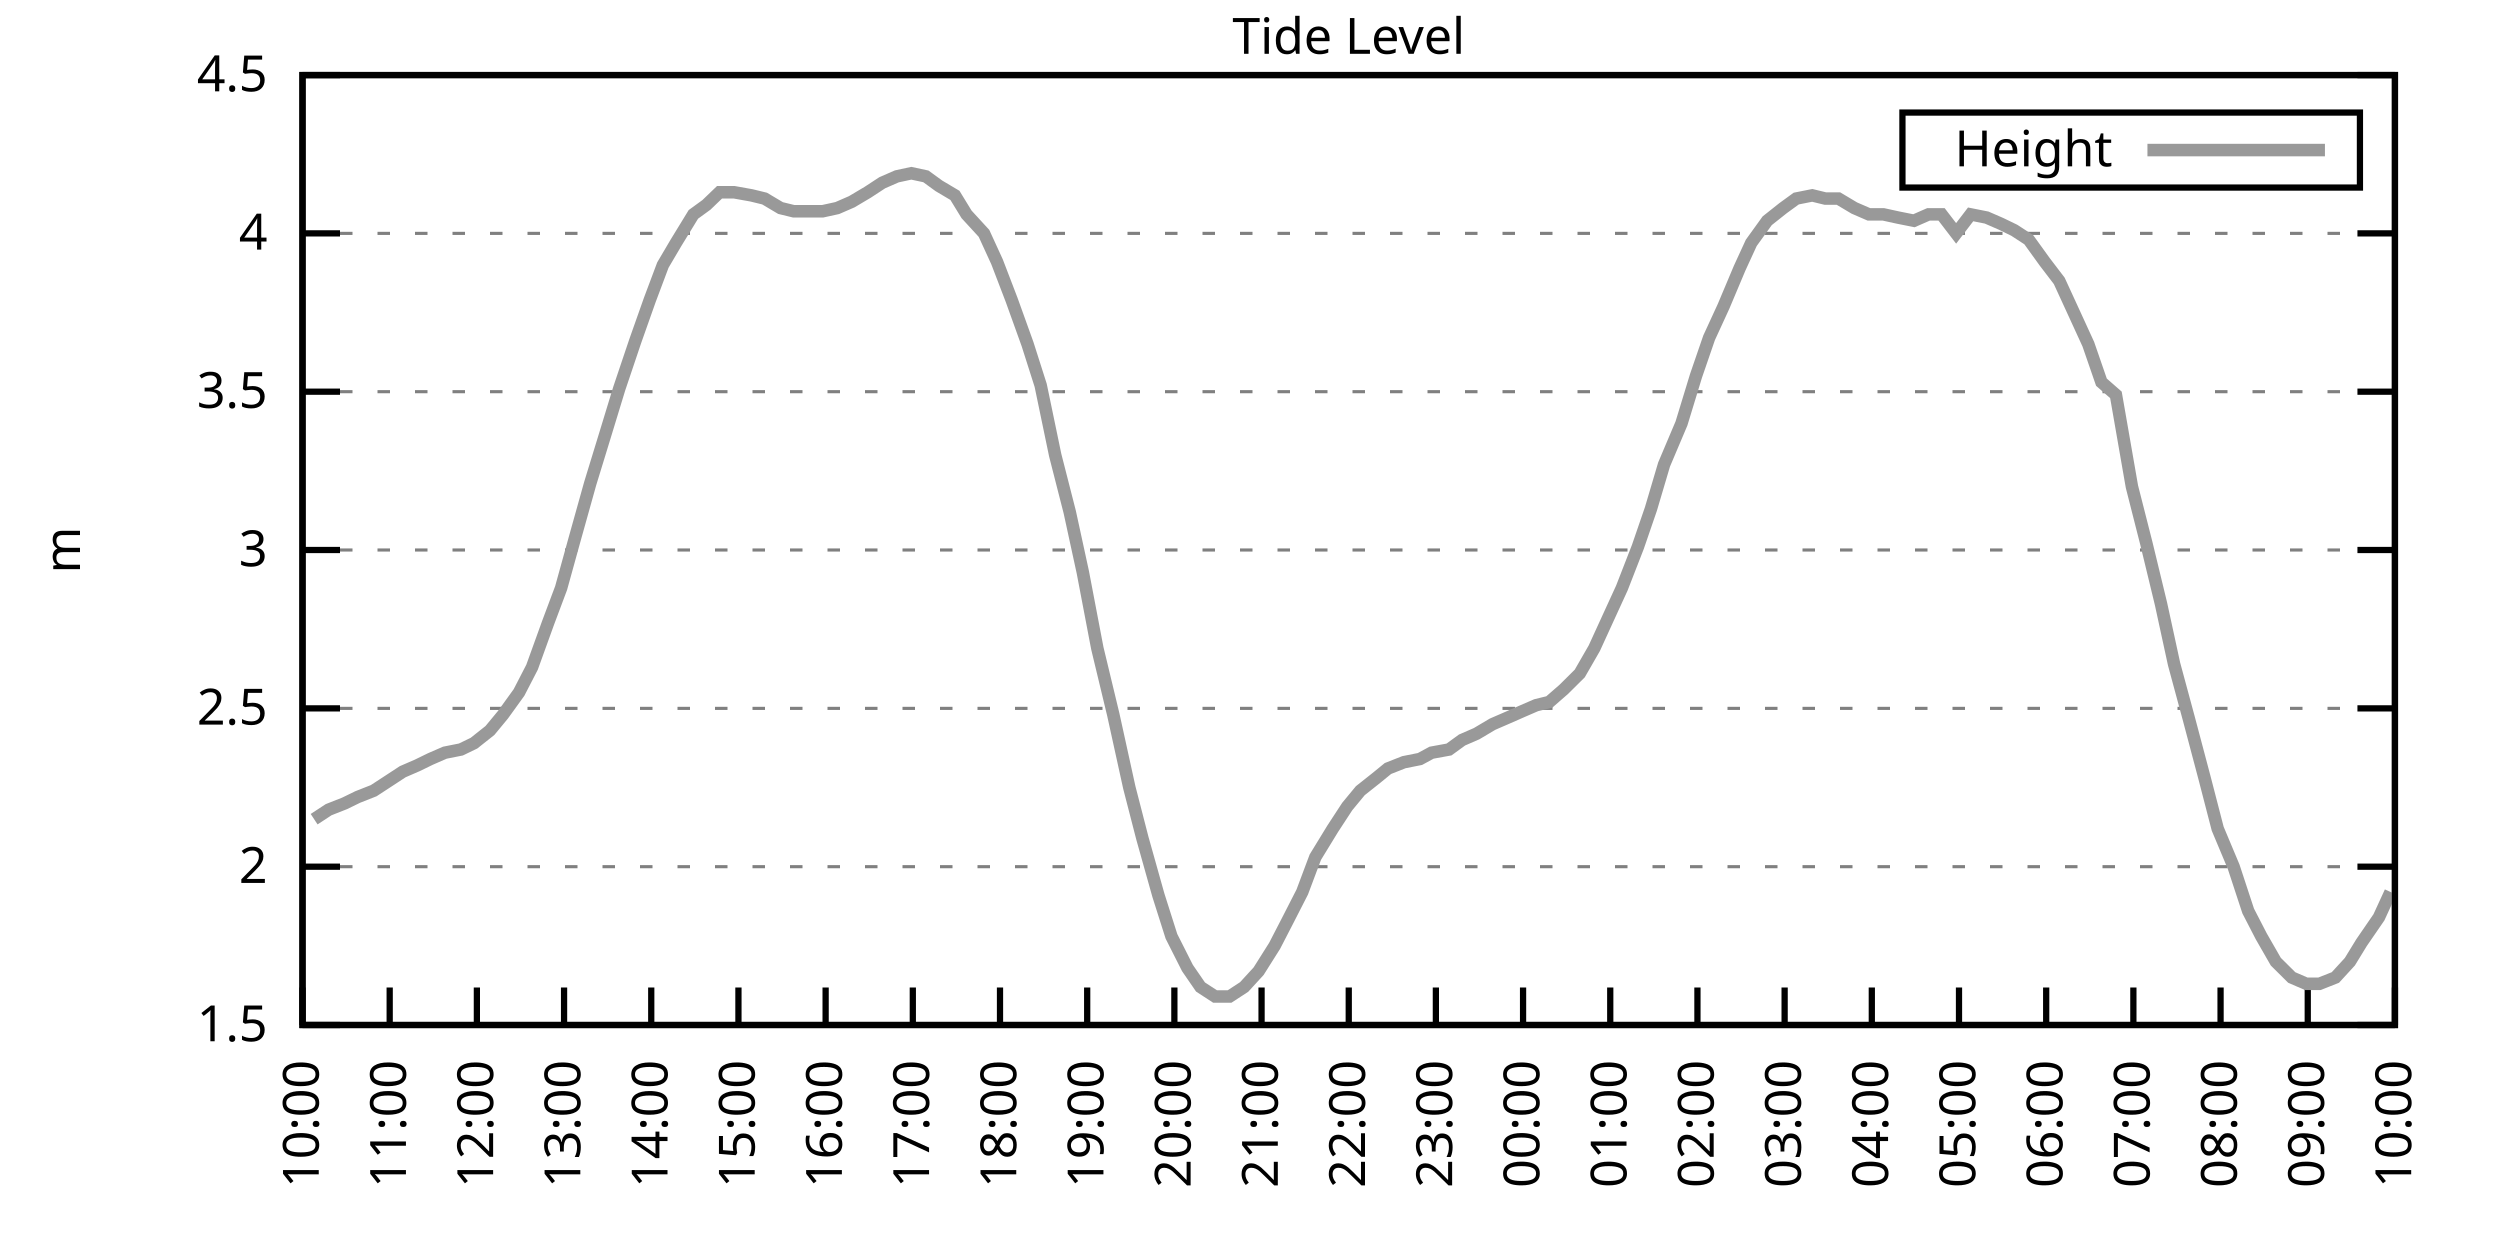
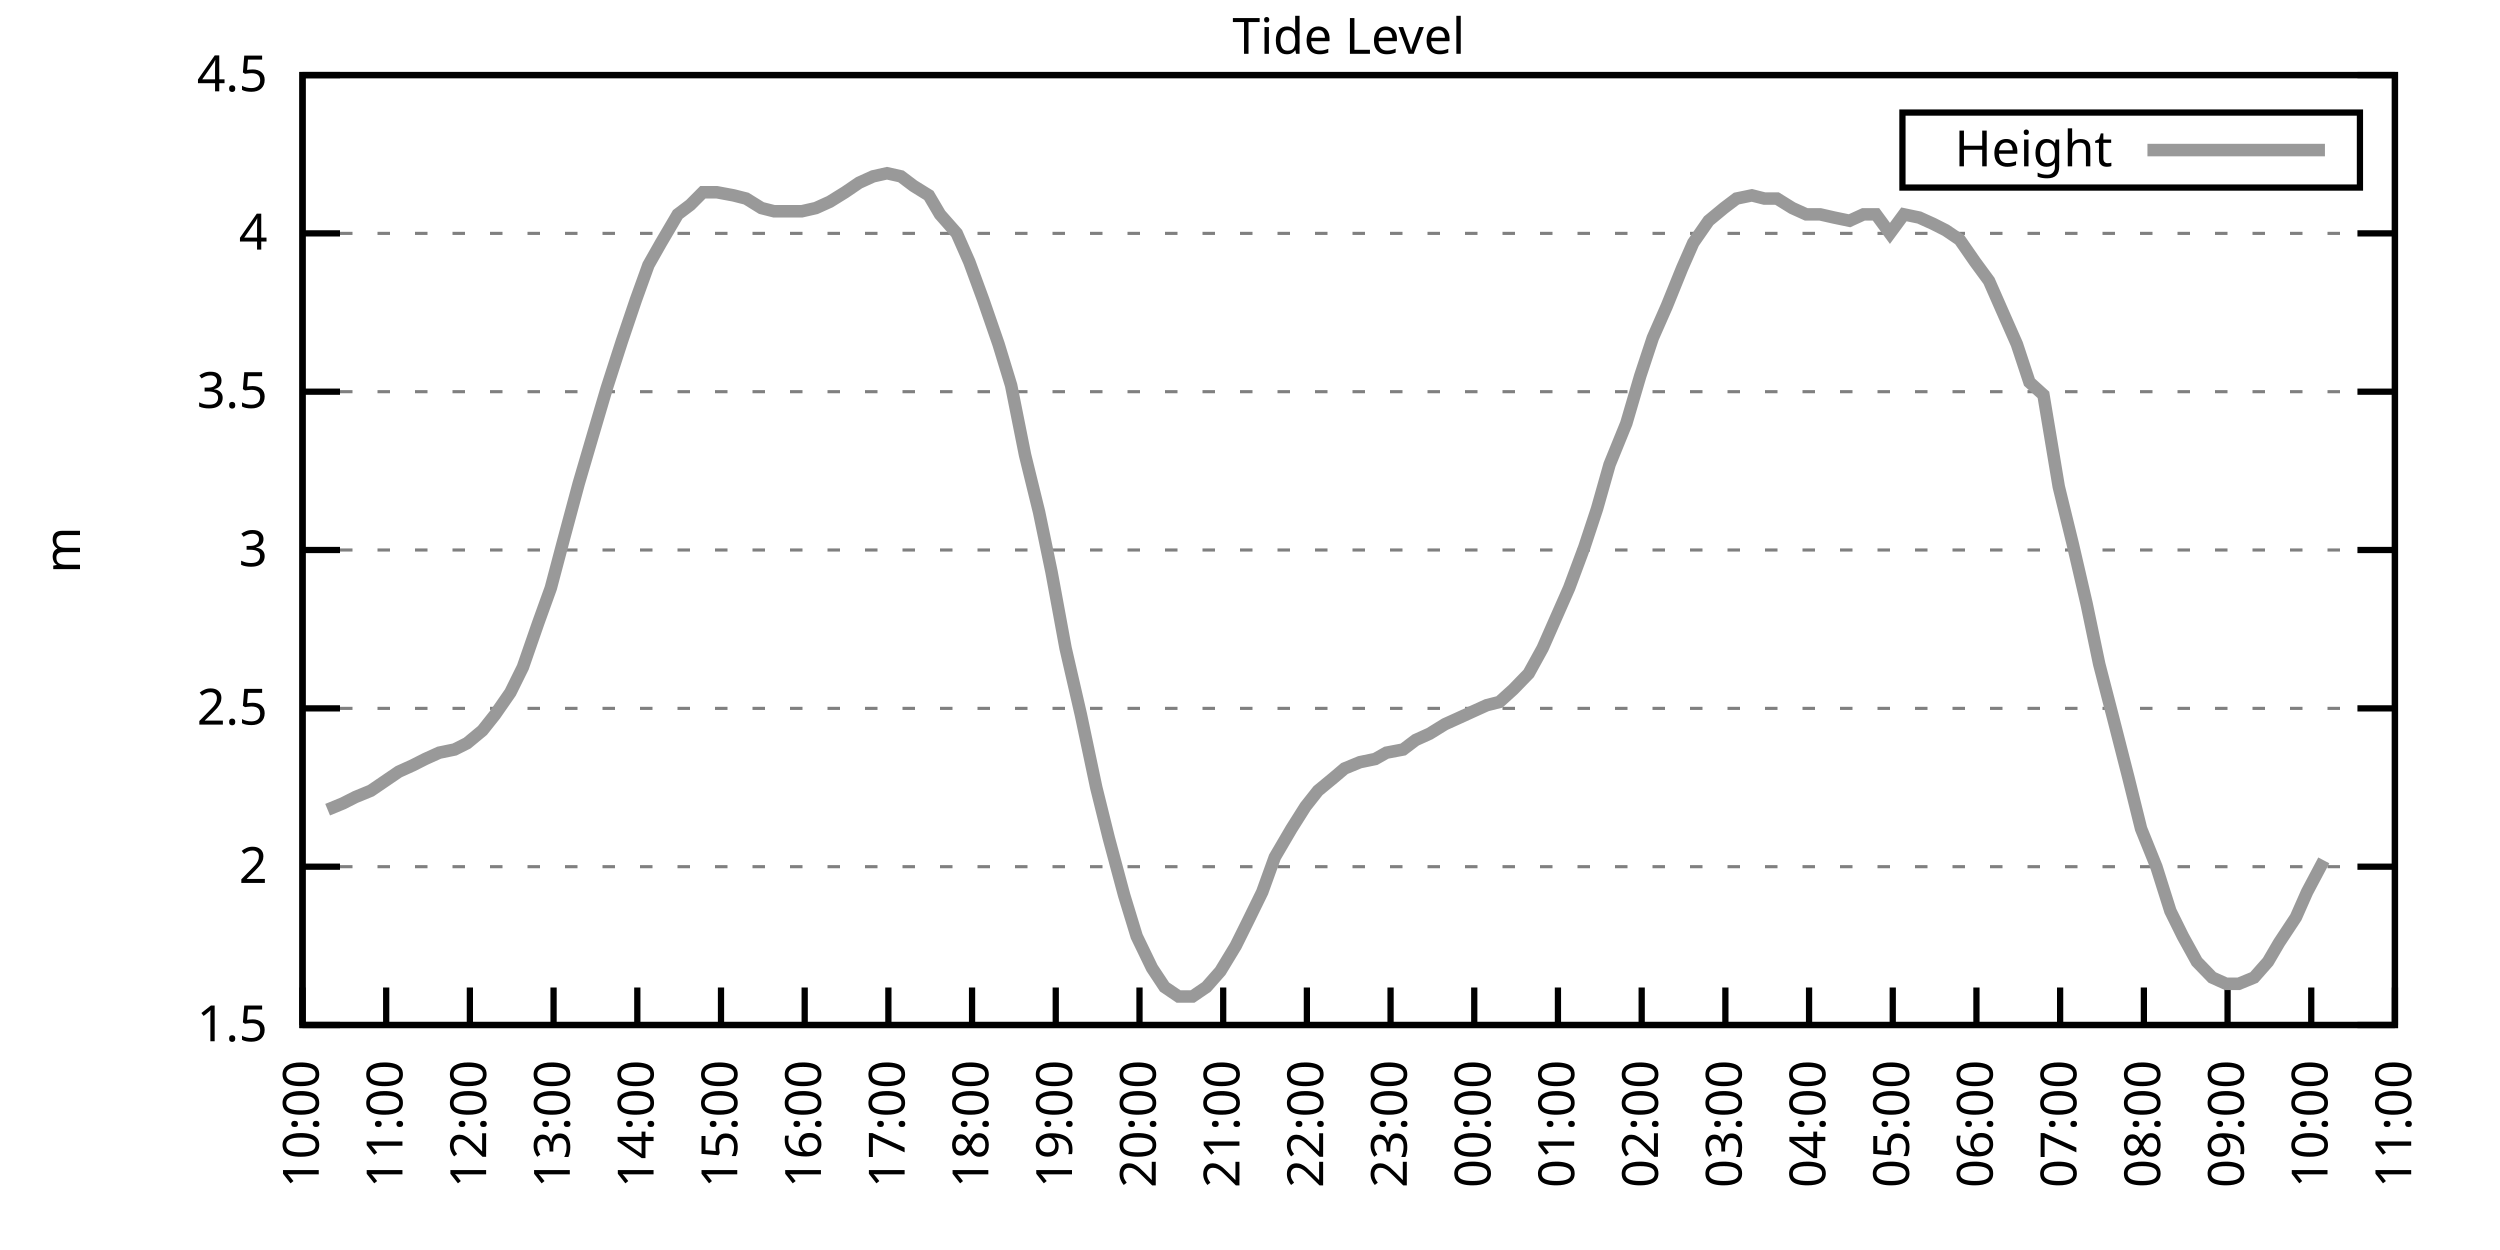
<svg xmlns="http://www.w3.org/2000/svg" xmlns:xlink="http://www.w3.org/1999/xlink" width="400" height="200" viewBox="0 0 400 200">
  <g id="gnuplot_canvas">
    <rect x="0" y="0" width="400" height="200" fill="none" />
    <defs>
      <circle id="gpDot" r="0.5" stroke-width="0.5" stroke="currentColor" />
      <path id="gpPt0" stroke-width="0.333" stroke="currentColor" d="M-1,0 h2 M0,-1 v2" />
      <path id="gpPt1" stroke-width="0.333" stroke="currentColor" d="M-1,-1 L1,1 M1,-1 L-1,1" />
      <path id="gpPt2" stroke-width="0.333" stroke="currentColor" d="M-1,0 L1,0 M0,-1 L0,1 M-1,-1 L1,1 M-1,1 L1,-1" />
      <rect id="gpPt3" stroke-width="0.333" stroke="currentColor" x="-1" y="-1" width="2" height="2" />
      <rect id="gpPt4" stroke-width="0.333" stroke="currentColor" fill="currentColor" x="-1" y="-1" width="2" height="2" />
      <circle id="gpPt5" stroke-width="0.333" stroke="currentColor" cx="0" cy="0" r="1" />
      <use xlink:href="#gpPt5" id="gpPt6" fill="currentColor" stroke="none" />
      <path id="gpPt7" stroke-width="0.333" stroke="currentColor" d="M0,-1.33 L-1.33,0.67 L1.33,0.67 z" />
      <use xlink:href="#gpPt7" id="gpPt8" fill="currentColor" stroke="none" />
      <use xlink:href="#gpPt7" id="gpPt9" stroke="currentColor" transform="rotate(180)" />
      <use xlink:href="#gpPt9" id="gpPt10" fill="currentColor" stroke="none" />
      <use xlink:href="#gpPt3" id="gpPt11" stroke="currentColor" transform="rotate(45)" />
      <use xlink:href="#gpPt11" id="gpPt12" fill="currentColor" stroke="none" />
      <path id="gpPt13" stroke-width="0.333" stroke="currentColor" d="M0,1.330 L1.265,0.411 L0.782,-1.067 L-0.782,-1.076 L-1.265,0.411 z" />
      <use xlink:href="#gpPt13" id="gpPt14" fill="currentColor" stroke="none" />
      <filter id="textbox" filterUnits="objectBoundingBox" x="0" y="0" height="1" width="1">
        <feFlood flood-color="white" flood-opacity="1" result="bgnd" />
        <feComposite in="SourceGraphic" in2="bgnd" operator="atop" />
      </filter>
      <filter id="greybox" filterUnits="objectBoundingBox" x="0" y="0" height="1" width="1">
        <feFlood flood-color="lightgrey" flood-opacity="1" result="grey" />
        <feComposite in="SourceGraphic" in2="grey" operator="atop" />
      </filter>
    </defs>
    <g fill="none" color="white" stroke="currentColor" stroke-width="1.00" stroke-linecap="butt" stroke-linejoin="miter">
</g>
    <g fill="none" color="black" stroke="currentColor" stroke-width="1.00" stroke-linecap="butt" stroke-linejoin="miter">
      <g stroke="none" shape-rendering="crispEdges">
        <polygon fill="rgb(255, 255, 255)" points="48.40,164.00 383.18,164.00 383.18,12.02 48.40,12.02 " />
      </g>
    </g>
    <g fill="none" color="black" stroke="currentColor" stroke-width="1.00" stroke-linecap="butt" stroke-linejoin="miter">
</g>
    <g fill="none" color="black" stroke="black" stroke-width="0.50" stroke-linecap="butt" stroke-linejoin="miter">
</g>
    <g fill="none" color="gray" stroke="currentColor" stroke-width="0.50" stroke-linecap="butt" stroke-linejoin="miter">
      <path stroke="gray" stroke-dasharray="2,4" class="gridline" d="M48.40,164.00 L383.19,164.00  " />
    </g>
    <g fill="none" color="gray" stroke="gray" stroke-width="1.00" stroke-linecap="butt" stroke-linejoin="miter">
</g>
    <g fill="none" color="black" stroke="currentColor" stroke-width="1.00" stroke-linecap="butt" stroke-linejoin="miter">
      <path stroke="black" d="M48.40,164.00 L54.40,164.00 M383.19,164.00 L377.19,164.00  " />
      <g transform="translate(42.80,166.60)" stroke="none" fill="black" font-family="Sans" font-size="8.00" text-anchor="end">
        <text>
          <tspan font-family="Sans"> 1.5</tspan>
        </text>
      </g>
    </g>
    <g fill="none" color="black" stroke="currentColor" stroke-width="1.00" stroke-linecap="butt" stroke-linejoin="miter">
</g>
    <g fill="none" color="black" stroke="black" stroke-width="0.50" stroke-linecap="butt" stroke-linejoin="miter">
</g>
    <g fill="none" color="gray" stroke="currentColor" stroke-width="0.50" stroke-linecap="butt" stroke-linejoin="miter">
      <path stroke="gray" stroke-dasharray="2,4" class="gridline" d="M48.40,138.67 L383.19,138.67  " />
    </g>
    <g fill="none" color="gray" stroke="gray" stroke-width="1.00" stroke-linecap="butt" stroke-linejoin="miter">
</g>
    <g fill="none" color="black" stroke="currentColor" stroke-width="1.00" stroke-linecap="butt" stroke-linejoin="miter">
      <path stroke="black" d="M48.40,138.67 L54.40,138.67 M383.19,138.67 L377.19,138.67  " />
      <g transform="translate(42.80,141.27)" stroke="none" fill="black" font-family="Sans" font-size="8.00" text-anchor="end">
        <text>
          <tspan font-family="Sans"> 2</tspan>
        </text>
      </g>
    </g>
    <g fill="none" color="black" stroke="currentColor" stroke-width="1.00" stroke-linecap="butt" stroke-linejoin="miter">
</g>
    <g fill="none" color="black" stroke="black" stroke-width="0.50" stroke-linecap="butt" stroke-linejoin="miter">
</g>
    <g fill="none" color="gray" stroke="currentColor" stroke-width="0.50" stroke-linecap="butt" stroke-linejoin="miter">
      <path stroke="gray" stroke-dasharray="2,4" class="gridline" d="M48.40,113.34 L383.19,113.34  " />
    </g>
    <g fill="none" color="gray" stroke="gray" stroke-width="1.00" stroke-linecap="butt" stroke-linejoin="miter">
</g>
    <g fill="none" color="black" stroke="currentColor" stroke-width="1.00" stroke-linecap="butt" stroke-linejoin="miter">
      <path stroke="black" d="M48.40,113.34 L54.40,113.34 M383.19,113.34 L377.19,113.34  " />
      <g transform="translate(42.80,115.94)" stroke="none" fill="black" font-family="Sans" font-size="8.00" text-anchor="end">
        <text>
          <tspan font-family="Sans"> 2.5</tspan>
        </text>
      </g>
    </g>
    <g fill="none" color="black" stroke="currentColor" stroke-width="1.00" stroke-linecap="butt" stroke-linejoin="miter">
</g>
    <g fill="none" color="black" stroke="black" stroke-width="0.50" stroke-linecap="butt" stroke-linejoin="miter">
</g>
    <g fill="none" color="gray" stroke="currentColor" stroke-width="0.50" stroke-linecap="butt" stroke-linejoin="miter">
      <path stroke="gray" stroke-dasharray="2,4" class="gridline" d="M48.40,88.00 L383.19,88.00  " />
    </g>
    <g fill="none" color="gray" stroke="gray" stroke-width="1.00" stroke-linecap="butt" stroke-linejoin="miter">
</g>
    <g fill="none" color="black" stroke="currentColor" stroke-width="1.00" stroke-linecap="butt" stroke-linejoin="miter">
      <path stroke="black" d="M48.40,88.00 L54.40,88.00 M383.19,88.00 L377.19,88.00  " />
      <g transform="translate(42.80,90.60)" stroke="none" fill="black" font-family="Sans" font-size="8.00" text-anchor="end">
        <text>
          <tspan font-family="Sans"> 3</tspan>
        </text>
      </g>
    </g>
    <g fill="none" color="black" stroke="currentColor" stroke-width="1.00" stroke-linecap="butt" stroke-linejoin="miter">
</g>
    <g fill="none" color="black" stroke="black" stroke-width="0.50" stroke-linecap="butt" stroke-linejoin="miter">
</g>
    <g fill="none" color="gray" stroke="currentColor" stroke-width="0.50" stroke-linecap="butt" stroke-linejoin="miter">
      <path stroke="gray" stroke-dasharray="2,4" class="gridline" d="M48.40,62.67 L383.19,62.67  " />
    </g>
    <g fill="none" color="gray" stroke="gray" stroke-width="1.00" stroke-linecap="butt" stroke-linejoin="miter">
</g>
    <g fill="none" color="black" stroke="currentColor" stroke-width="1.00" stroke-linecap="butt" stroke-linejoin="miter">
      <path stroke="black" d="M48.40,62.67 L54.40,62.67 M383.19,62.67 L377.19,62.67  " />
      <g transform="translate(42.80,65.27)" stroke="none" fill="black" font-family="Sans" font-size="8.00" text-anchor="end">
        <text>
          <tspan font-family="Sans"> 3.5</tspan>
        </text>
      </g>
    </g>
    <g fill="none" color="black" stroke="currentColor" stroke-width="1.00" stroke-linecap="butt" stroke-linejoin="miter">
</g>
    <g fill="none" color="black" stroke="black" stroke-width="0.50" stroke-linecap="butt" stroke-linejoin="miter">
</g>
    <g fill="none" color="gray" stroke="currentColor" stroke-width="0.50" stroke-linecap="butt" stroke-linejoin="miter">
      <path stroke="gray" stroke-dasharray="2,4" class="gridline" d="M48.40,37.34 L383.19,37.34  " />
    </g>
    <g fill="none" color="gray" stroke="gray" stroke-width="1.00" stroke-linecap="butt" stroke-linejoin="miter">
</g>
    <g fill="none" color="black" stroke="currentColor" stroke-width="1.00" stroke-linecap="butt" stroke-linejoin="miter">
      <path stroke="black" d="M48.40,37.34 L54.40,37.34 M383.19,37.34 L377.19,37.34  " />
      <g transform="translate(42.80,39.94)" stroke="none" fill="black" font-family="Sans" font-size="8.00" text-anchor="end">
        <text>
          <tspan font-family="Sans"> 4</tspan>
        </text>
      </g>
    </g>
    <g fill="none" color="black" stroke="currentColor" stroke-width="1.00" stroke-linecap="butt" stroke-linejoin="miter">
</g>
    <g fill="none" color="black" stroke="black" stroke-width="0.50" stroke-linecap="butt" stroke-linejoin="miter">
</g>
    <g fill="none" color="gray" stroke="currentColor" stroke-width="0.50" stroke-linecap="butt" stroke-linejoin="miter">
      <path stroke="gray" stroke-dasharray="2,4" class="gridline" d="M48.40,12.01 L383.19,12.01  " />
    </g>
    <g fill="none" color="gray" stroke="gray" stroke-width="1.00" stroke-linecap="butt" stroke-linejoin="miter">
</g>
    <g fill="none" color="black" stroke="currentColor" stroke-width="1.00" stroke-linecap="butt" stroke-linejoin="miter">
      <path stroke="black" d="M48.40,12.01 L54.40,12.01 M383.19,12.01 L377.19,12.01  " />
      <g transform="translate(42.80,14.61)" stroke="none" fill="black" font-family="Sans" font-size="8.00" text-anchor="end">
        <text>
          <tspan font-family="Sans"> 4.5</tspan>
        </text>
      </g>
    </g>
    <g fill="none" color="black" stroke="currentColor" stroke-width="1.00" stroke-linecap="butt" stroke-linejoin="miter">
      <path stroke="black" d="M48.40,164.00 L48.40,158.00  " />
      <g transform="translate(51.00,169.60) rotate(270.00)" stroke="none" fill="black" font-family="Sans" font-size="8.00" text-anchor="end">
        <text>
          <tspan font-family="Sans">10:00</tspan>
        </text>
      </g>
    </g>
    <g fill="none" color="black" stroke="currentColor" stroke-width="1.00" stroke-linecap="butt" stroke-linejoin="miter">
-       <path stroke="black" d="M62.35,164.00 L62.35,158.00  " />
-       <g transform="translate(64.95,169.60) rotate(270.00)" stroke="none" fill="black" font-family="Sans" font-size="8.00" text-anchor="end">
+       <path stroke="black" d="M61.79,164.00 L61.79,158.00  " />
+       <g transform="translate(64.39,169.60) rotate(270.00)" stroke="none" fill="black" font-family="Sans" font-size="8.00" text-anchor="end">
        <text>
          <tspan font-family="Sans">11:00</tspan>
        </text>
      </g>
    </g>
    <g fill="none" color="black" stroke="currentColor" stroke-width="1.00" stroke-linecap="butt" stroke-linejoin="miter">
-       <path stroke="black" d="M76.30,164.00 L76.30,158.00  " />
-       <g transform="translate(78.90,169.60) rotate(270.00)" stroke="none" fill="black" font-family="Sans" font-size="8.00" text-anchor="end">
+       <path stroke="black" d="M75.18,164.00 L75.18,158.00  " />
+       <g transform="translate(77.78,169.60) rotate(270.00)" stroke="none" fill="black" font-family="Sans" font-size="8.00" text-anchor="end">
        <text>
          <tspan font-family="Sans">12:00</tspan>
        </text>
      </g>
    </g>
    <g fill="none" color="black" stroke="currentColor" stroke-width="1.00" stroke-linecap="butt" stroke-linejoin="miter">
-       <path stroke="black" d="M90.25,164.00 L90.25,158.00  " />
-       <g transform="translate(92.85,169.60) rotate(270.00)" stroke="none" fill="black" font-family="Sans" font-size="8.00" text-anchor="end">
+       <path stroke="black" d="M88.57,164.00 L88.57,158.00  " />
+       <g transform="translate(91.17,169.60) rotate(270.00)" stroke="none" fill="black" font-family="Sans" font-size="8.00" text-anchor="end">
        <text>
          <tspan font-family="Sans">13:00</tspan>
        </text>
      </g>
    </g>
    <g fill="none" color="black" stroke="currentColor" stroke-width="1.00" stroke-linecap="butt" stroke-linejoin="miter">
-       <path stroke="black" d="M104.20,164.00 L104.20,158.00  " />
-       <g transform="translate(106.80,169.60) rotate(270.00)" stroke="none" fill="black" font-family="Sans" font-size="8.00" text-anchor="end">
+       <path stroke="black" d="M101.97,164.00 L101.97,158.00  " />
+       <g transform="translate(104.57,169.60) rotate(270.00)" stroke="none" fill="black" font-family="Sans" font-size="8.00" text-anchor="end">
        <text>
          <tspan font-family="Sans">14:00</tspan>
        </text>
      </g>
    </g>
    <g fill="none" color="black" stroke="currentColor" stroke-width="1.00" stroke-linecap="butt" stroke-linejoin="miter">
-       <path stroke="black" d="M118.15,164.00 L118.15,158.00  " />
-       <g transform="translate(120.75,169.60) rotate(270.00)" stroke="none" fill="black" font-family="Sans" font-size="8.00" text-anchor="end">
+       <path stroke="black" d="M115.36,164.00 L115.36,158.00  " />
+       <g transform="translate(117.96,169.60) rotate(270.00)" stroke="none" fill="black" font-family="Sans" font-size="8.00" text-anchor="end">
        <text>
          <tspan font-family="Sans">15:00</tspan>
        </text>
      </g>
    </g>
    <g fill="none" color="black" stroke="currentColor" stroke-width="1.00" stroke-linecap="butt" stroke-linejoin="miter">
-       <path stroke="black" d="M132.10,164.00 L132.10,158.00  " />
-       <g transform="translate(134.70,169.60) rotate(270.00)" stroke="none" fill="black" font-family="Sans" font-size="8.00" text-anchor="end">
+       <path stroke="black" d="M128.75,164.00 L128.75,158.00  " />
+       <g transform="translate(131.35,169.60) rotate(270.00)" stroke="none" fill="black" font-family="Sans" font-size="8.00" text-anchor="end">
        <text>
          <tspan font-family="Sans">16:00</tspan>
        </text>
      </g>
    </g>
    <g fill="none" color="black" stroke="currentColor" stroke-width="1.00" stroke-linecap="butt" stroke-linejoin="miter">
-       <path stroke="black" d="M146.05,164.00 L146.05,158.00  " />
-       <g transform="translate(148.65,169.60) rotate(270.00)" stroke="none" fill="black" font-family="Sans" font-size="8.00" text-anchor="end">
+       <path stroke="black" d="M142.14,164.00 L142.14,158.00  " />
+       <g transform="translate(144.74,169.60) rotate(270.00)" stroke="none" fill="black" font-family="Sans" font-size="8.00" text-anchor="end">
        <text>
          <tspan font-family="Sans">17:00</tspan>
        </text>
      </g>
    </g>
    <g fill="none" color="black" stroke="currentColor" stroke-width="1.00" stroke-linecap="butt" stroke-linejoin="miter">
-       <path stroke="black" d="M160.00,164.00 L160.00,158.00  " />
-       <g transform="translate(162.60,169.60) rotate(270.00)" stroke="none" fill="black" font-family="Sans" font-size="8.00" text-anchor="end">
+       <path stroke="black" d="M155.53,164.00 L155.53,158.00  " />
+       <g transform="translate(158.13,169.60) rotate(270.00)" stroke="none" fill="black" font-family="Sans" font-size="8.00" text-anchor="end">
        <text>
          <tspan font-family="Sans">18:00</tspan>
        </text>
      </g>
    </g>
    <g fill="none" color="black" stroke="currentColor" stroke-width="1.00" stroke-linecap="butt" stroke-linejoin="miter">
-       <path stroke="black" d="M173.95,164.00 L173.95,158.00  " />
-       <g transform="translate(176.55,169.60) rotate(270.00)" stroke="none" fill="black" font-family="Sans" font-size="8.00" text-anchor="end">
+       <path stroke="black" d="M168.92,164.00 L168.92,158.00  " />
+       <g transform="translate(171.52,169.60) rotate(270.00)" stroke="none" fill="black" font-family="Sans" font-size="8.00" text-anchor="end">
        <text>
          <tspan font-family="Sans">19:00</tspan>
        </text>
      </g>
    </g>
    <g fill="none" color="black" stroke="currentColor" stroke-width="1.00" stroke-linecap="butt" stroke-linejoin="miter">
-       <path stroke="black" d="M187.90,164.00 L187.90,158.00  " />
-       <g transform="translate(190.50,169.60) rotate(270.00)" stroke="none" fill="black" font-family="Sans" font-size="8.00" text-anchor="end">
+       <path stroke="black" d="M182.32,164.00 L182.32,158.00  " />
+       <g transform="translate(184.92,169.60) rotate(270.00)" stroke="none" fill="black" font-family="Sans" font-size="8.00" text-anchor="end">
        <text>
          <tspan font-family="Sans">20:00</tspan>
        </text>
      </g>
    </g>
    <g fill="none" color="black" stroke="currentColor" stroke-width="1.00" stroke-linecap="butt" stroke-linejoin="miter">
-       <path stroke="black" d="M201.85,164.00 L201.85,158.00  " />
-       <g transform="translate(204.45,169.60) rotate(270.00)" stroke="none" fill="black" font-family="Sans" font-size="8.00" text-anchor="end">
+       <path stroke="black" d="M195.71,164.00 L195.71,158.00  " />
+       <g transform="translate(198.31,169.60) rotate(270.00)" stroke="none" fill="black" font-family="Sans" font-size="8.00" text-anchor="end">
        <text>
          <tspan font-family="Sans">21:00</tspan>
        </text>
      </g>
    </g>
    <g fill="none" color="black" stroke="currentColor" stroke-width="1.00" stroke-linecap="butt" stroke-linejoin="miter">
-       <path stroke="black" d="M215.80,164.00 L215.80,158.00  " />
-       <g transform="translate(218.40,169.60) rotate(270.00)" stroke="none" fill="black" font-family="Sans" font-size="8.00" text-anchor="end">
+       <path stroke="black" d="M209.10,164.00 L209.10,158.00  " />
+       <g transform="translate(211.70,169.60) rotate(270.00)" stroke="none" fill="black" font-family="Sans" font-size="8.00" text-anchor="end">
        <text>
          <tspan font-family="Sans">22:00</tspan>
        </text>
      </g>
    </g>
    <g fill="none" color="black" stroke="currentColor" stroke-width="1.00" stroke-linecap="butt" stroke-linejoin="miter">
-       <path stroke="black" d="M229.74,164.00 L229.74,158.00  " />
-       <g transform="translate(232.34,169.60) rotate(270.00)" stroke="none" fill="black" font-family="Sans" font-size="8.00" text-anchor="end">
+       <path stroke="black" d="M222.49,164.00 L222.49,158.00  " />
+       <g transform="translate(225.09,169.60) rotate(270.00)" stroke="none" fill="black" font-family="Sans" font-size="8.00" text-anchor="end">
        <text>
          <tspan font-family="Sans">23:00</tspan>
        </text>
      </g>
    </g>
    <g fill="none" color="black" stroke="currentColor" stroke-width="1.00" stroke-linecap="butt" stroke-linejoin="miter">
-       <path stroke="black" d="M243.69,164.00 L243.69,158.00  " />
-       <g transform="translate(246.29,169.60) rotate(270.00)" stroke="none" fill="black" font-family="Sans" font-size="8.00" text-anchor="end">
+       <path stroke="black" d="M235.88,164.00 L235.88,158.00  " />
+       <g transform="translate(238.48,169.60) rotate(270.00)" stroke="none" fill="black" font-family="Sans" font-size="8.00" text-anchor="end">
        <text>
          <tspan font-family="Sans">00:00</tspan>
        </text>
      </g>
    </g>
    <g fill="none" color="black" stroke="currentColor" stroke-width="1.00" stroke-linecap="butt" stroke-linejoin="miter">
-       <path stroke="black" d="M257.64,164.00 L257.64,158.00  " />
-       <g transform="translate(260.24,169.60) rotate(270.00)" stroke="none" fill="black" font-family="Sans" font-size="8.00" text-anchor="end">
+       <path stroke="black" d="M249.27,164.00 L249.27,158.00  " />
+       <g transform="translate(251.87,169.60) rotate(270.00)" stroke="none" fill="black" font-family="Sans" font-size="8.00" text-anchor="end">
        <text>
          <tspan font-family="Sans">01:00</tspan>
        </text>
      </g>
    </g>
    <g fill="none" color="black" stroke="currentColor" stroke-width="1.00" stroke-linecap="butt" stroke-linejoin="miter">
-       <path stroke="black" d="M271.59,164.00 L271.59,158.00  " />
-       <g transform="translate(274.19,169.60) rotate(270.00)" stroke="none" fill="black" font-family="Sans" font-size="8.00" text-anchor="end">
+       <path stroke="black" d="M262.67,164.00 L262.67,158.00  " />
+       <g transform="translate(265.27,169.60) rotate(270.00)" stroke="none" fill="black" font-family="Sans" font-size="8.00" text-anchor="end">
        <text>
          <tspan font-family="Sans">02:00</tspan>
        </text>
      </g>
    </g>
    <g fill="none" color="black" stroke="currentColor" stroke-width="1.00" stroke-linecap="butt" stroke-linejoin="miter">
-       <path stroke="black" d="M285.54,164.00 L285.54,158.00  " />
-       <g transform="translate(288.14,169.60) rotate(270.00)" stroke="none" fill="black" font-family="Sans" font-size="8.00" text-anchor="end">
+       <path stroke="black" d="M276.06,164.00 L276.06,158.00  " />
+       <g transform="translate(278.66,169.60) rotate(270.00)" stroke="none" fill="black" font-family="Sans" font-size="8.00" text-anchor="end">
        <text>
          <tspan font-family="Sans">03:00</tspan>
        </text>
      </g>
    </g>
    <g fill="none" color="black" stroke="currentColor" stroke-width="1.00" stroke-linecap="butt" stroke-linejoin="miter">
-       <path stroke="black" d="M299.49,164.00 L299.49,158.00  " />
-       <g transform="translate(302.09,169.60) rotate(270.00)" stroke="none" fill="black" font-family="Sans" font-size="8.00" text-anchor="end">
+       <path stroke="black" d="M289.45,164.00 L289.45,158.00  " />
+       <g transform="translate(292.05,169.60) rotate(270.00)" stroke="none" fill="black" font-family="Sans" font-size="8.00" text-anchor="end">
        <text>
          <tspan font-family="Sans">04:00</tspan>
        </text>
      </g>
    </g>
    <g fill="none" color="black" stroke="currentColor" stroke-width="1.00" stroke-linecap="butt" stroke-linejoin="miter">
-       <path stroke="black" d="M313.44,164.00 L313.44,158.00  " />
-       <g transform="translate(316.04,169.60) rotate(270.00)" stroke="none" fill="black" font-family="Sans" font-size="8.00" text-anchor="end">
+       <path stroke="black" d="M302.84,164.00 L302.84,158.00  " />
+       <g transform="translate(305.44,169.60) rotate(270.00)" stroke="none" fill="black" font-family="Sans" font-size="8.00" text-anchor="end">
        <text>
          <tspan font-family="Sans">05:00</tspan>
        </text>
      </g>
    </g>
    <g fill="none" color="black" stroke="currentColor" stroke-width="1.00" stroke-linecap="butt" stroke-linejoin="miter">
-       <path stroke="black" d="M327.39,164.00 L327.39,158.00  " />
-       <g transform="translate(329.99,169.60) rotate(270.00)" stroke="none" fill="black" font-family="Sans" font-size="8.00" text-anchor="end">
+       <path stroke="black" d="M316.23,164.00 L316.23,158.00  " />
+       <g transform="translate(318.83,169.60) rotate(270.00)" stroke="none" fill="black" font-family="Sans" font-size="8.00" text-anchor="end">
        <text>
          <tspan font-family="Sans">06:00</tspan>
        </text>
      </g>
    </g>
    <g fill="none" color="black" stroke="currentColor" stroke-width="1.00" stroke-linecap="butt" stroke-linejoin="miter">
-       <path stroke="black" d="M341.34,164.00 L341.34,158.00  " />
-       <g transform="translate(343.94,169.60) rotate(270.00)" stroke="none" fill="black" font-family="Sans" font-size="8.00" text-anchor="end">
+       <path stroke="black" d="M329.62,164.00 L329.62,158.00  " />
+       <g transform="translate(332.22,169.60) rotate(270.00)" stroke="none" fill="black" font-family="Sans" font-size="8.00" text-anchor="end">
        <text>
          <tspan font-family="Sans">07:00</tspan>
        </text>
      </g>
    </g>
    <g fill="none" color="black" stroke="currentColor" stroke-width="1.00" stroke-linecap="butt" stroke-linejoin="miter">
-       <path stroke="black" d="M355.29,164.00 L355.29,158.00  " />
-       <g transform="translate(357.89,169.60) rotate(270.00)" stroke="none" fill="black" font-family="Sans" font-size="8.00" text-anchor="end">
+       <path stroke="black" d="M343.02,164.00 L343.02,158.00  " />
+       <g transform="translate(345.62,169.60) rotate(270.00)" stroke="none" fill="black" font-family="Sans" font-size="8.00" text-anchor="end">
        <text>
          <tspan font-family="Sans">08:00</tspan>
        </text>
      </g>
    </g>
    <g fill="none" color="black" stroke="currentColor" stroke-width="1.00" stroke-linecap="butt" stroke-linejoin="miter">
-       <path stroke="black" d="M369.24,164.00 L369.24,158.00  " />
-       <g transform="translate(371.84,169.60) rotate(270.00)" stroke="none" fill="black" font-family="Sans" font-size="8.00" text-anchor="end">
+       <path stroke="black" d="M356.41,164.00 L356.41,158.00  " />
+       <g transform="translate(359.01,169.60) rotate(270.00)" stroke="none" fill="black" font-family="Sans" font-size="8.00" text-anchor="end">
        <text>
          <tspan font-family="Sans">09:00</tspan>
+         </text>
+       </g>
+     </g>
+     <g fill="none" color="black" stroke="currentColor" stroke-width="1.00" stroke-linecap="butt" stroke-linejoin="miter">
+       <path stroke="black" d="M369.80,164.00 L369.80,158.00  " />
+       <g transform="translate(372.40,169.60) rotate(270.00)" stroke="none" fill="black" font-family="Sans" font-size="8.00" text-anchor="end">
+         <text>
+           <tspan font-family="Sans">10:00</tspan>
        </text>
      </g>
    </g>
    <g fill="none" color="black" stroke="currentColor" stroke-width="1.00" stroke-linecap="butt" stroke-linejoin="miter">
      <path stroke="black" d="M383.19,164.00 L383.19,158.00  " />
      <g transform="translate(385.79,169.60) rotate(270.00)" stroke="none" fill="black" font-family="Sans" font-size="8.00" text-anchor="end">
        <text>
-           <tspan font-family="Sans">10:00</tspan>
+           <tspan font-family="Sans">11:00</tspan>
        </text>
      </g>
    </g>
    <g fill="none" color="black" stroke="currentColor" stroke-width="1.00" stroke-linecap="butt" stroke-linejoin="miter">
</g>
    <g fill="none" color="black" stroke="currentColor" stroke-width="1.00" stroke-linecap="butt" stroke-linejoin="miter">
      <path stroke="black" d="M48.40,12.01 L48.40,164.00 L383.19,164.00 L383.19,12.01 L48.40,12.01 Z  " />
    </g>
    <g fill="none" color="black" stroke="currentColor" stroke-width="1.00" stroke-linecap="butt" stroke-linejoin="miter">
</g>
    <g fill="none" color="black" stroke="currentColor" stroke-width="1.00" stroke-linecap="butt" stroke-linejoin="miter">
      <path stroke="black" d="M304.39,30.01 L304.39,18.01 L377.59,18.01 L377.59,30.01 L304.39,30.01 Z  " />
    </g>
    <g id="Tide_level_plot_1">
      <g fill="none" color="white" stroke="black" stroke-width="2.00" stroke-linecap="butt" stroke-linejoin="miter">
</g>
      <g fill="none" color="black" stroke="currentColor" stroke-width="2.00" stroke-linecap="butt" stroke-linejoin="miter">
        <g transform="translate(337.99,26.61)" stroke="none" fill="black" font-family="Sans" font-size="8.00" text-anchor="end">
          <text>
            <tspan font-family="Sans">Height</tspan>
          </text>
        </g>
      </g>
      <g fill="none" color="black" stroke="currentColor" stroke-width="2.00" stroke-linecap="butt" stroke-linejoin="miter">
-         <path stroke="rgb(153, 153, 153)" d="M343.59,24.01 L371.99,24.01 M50.26,131.07 L52.58,129.55 L55.14,128.54 L57.23,127.52 L59.79,126.51 L62.12,124.99   L64.44,123.47 L66.77,122.46 L68.86,121.44 L71.18,120.43 L73.74,119.92 L75.83,118.91 L78.39,116.88 L80.48,114.35   L83.04,110.80 L85.13,106.75 L87.69,99.66 L89.78,94.08 L91.88,86.49 L94.43,77.37 L96.76,69.77 L99.08,62.17   L101.64,54.57 L103.97,47.98 L106.06,42.41 L108.15,38.86 L110.94,34.30 L113.03,32.78 L115.13,30.76 L117.45,30.76   L120.24,31.26 L122.33,31.77 L124.89,33.29 L126.98,33.80 L129.54,33.80 L131.63,33.80 L133.96,33.29 L136.28,32.28   L138.84,30.76 L141.16,29.24 L143.49,28.22 L145.81,27.72 L148.14,28.22 L150.23,29.74 L152.79,31.26 L154.65,34.30   L157.44,37.34 L159.53,41.90 L161.86,47.98 L164.41,55.07 L166.51,61.66 L168.83,72.81 L171.16,81.93 L173.25,91.55   L175.57,103.71 L178.13,114.35 L180.69,126.00 L182.78,134.11 L185.34,143.23 L187.43,149.81 L189.99,154.88 L192.08,157.92   L194.41,159.44 L196.73,159.44 L199.06,157.92 L201.38,155.39 L203.94,151.33 L206.03,147.28 L208.36,142.72 L210.45,137.15   L213.24,132.59 L215.56,129.04 L217.65,126.51 L220.21,124.48 L222.07,122.96 L224.63,121.95 L227.19,121.44 L229.05,120.43   L231.84,119.92 L233.93,118.40 L236.25,117.39 L238.81,115.87 L241.14,114.86 L243.46,113.84 L245.79,112.83 L247.88,112.32   L250.20,110.30 L252.76,107.76 L255.09,103.71 L257.41,98.64 L259.50,94.08 L262.06,87.50 L264.15,81.42 L266.25,74.33   L269.04,67.74 L271.36,60.14 L273.45,54.06 L275.78,48.99 L278.34,42.91 L280.20,38.86 L282.75,35.32 L285.31,33.29   L287.40,31.77 L289.96,31.26 L292.05,31.77 L294.15,31.77 L296.70,33.29 L299.03,34.30 L301.35,34.30 L303.68,34.81   L306.23,35.32 L308.56,34.30 L310.65,34.30 L312.98,37.34 L315.30,34.30 L317.86,34.81 L320.18,35.82 L322.28,36.84   L324.60,38.35 L327.16,41.90 L329.48,44.94 L331.81,50.01 L334.13,55.07 L336.23,61.15 L338.55,63.18 L341.11,77.87   L343.43,86.99 L345.76,96.62 L347.85,106.24 L350.18,114.86 L352.73,124.48 L354.83,132.59 L357.38,138.67 L359.71,145.76   L361.80,149.81 L364.13,153.87 L366.68,156.40 L369.01,157.41 L371.10,157.41 L373.66,156.40 L375.98,153.87 L377.84,150.83   L380.63,146.77 L382.49,142.72  " />
+         <path stroke="rgb(153, 153, 153)" d="M343.59,24.01 L371.99,24.01 M52.42,129.55 L54.87,128.54 L56.88,127.52 L59.34,126.51 L61.57,124.99 L63.80,123.47   L66.03,122.46 L68.04,121.44 L70.27,120.43 L72.73,119.92 L74.74,118.91 L77.19,116.88 L79.20,114.35 L81.66,110.80   L83.66,106.75 L86.12,99.66 L88.13,94.08 L90.14,86.49 L92.59,77.37 L94.82,69.77 L97.06,62.17 L99.51,54.57   L101.74,47.98 L103.75,42.41 L105.76,38.86 L108.44,34.30 L110.45,32.78 L112.46,30.76 L114.69,30.76 L117.37,31.26   L119.38,31.77 L121.83,33.29 L123.84,33.80 L126.29,33.80 L128.30,33.80 L130.54,33.29 L132.77,32.28 L135.22,30.76   L137.45,29.24 L139.69,28.22 L141.92,27.72 L144.15,28.22 L146.16,29.74 L148.61,31.26 L150.40,34.30 L153.08,37.34   L155.09,41.90 L157.32,47.98 L159.77,55.07 L161.78,61.66 L164.01,72.81 L166.25,81.93 L168.25,91.55 L170.49,103.71   L172.94,114.35 L175.40,126.00 L177.41,134.11 L179.86,143.23 L181.87,149.81 L184.32,154.88 L186.33,157.92 L188.57,159.44   L190.80,159.44 L193.03,157.92 L195.26,155.39 L197.72,151.33 L199.73,147.28 L201.96,142.72 L203.97,137.15 L206.64,132.59   L208.88,129.04 L210.88,126.51 L213.34,124.48 L215.13,122.96 L217.58,121.95 L220.04,121.44 L221.82,120.43 L224.50,119.92   L226.51,118.40 L228.74,117.39 L231.20,115.87 L233.43,114.86 L235.66,113.84 L237.89,112.83 L239.90,112.32 L242.13,110.30   L244.59,107.76 L246.82,103.71 L249.05,98.64 L251.06,94.08 L253.51,87.50 L255.52,81.42 L257.53,74.33 L260.21,67.74   L262.44,60.14 L264.45,54.06 L266.68,48.99 L269.14,42.91 L270.92,38.86 L273.38,35.32 L275.83,33.29 L277.84,31.77   L280.30,31.26 L282.31,31.77 L284.32,31.77 L286.77,33.29 L289.00,34.30 L291.23,34.30 L293.47,34.81 L295.92,35.32   L298.15,34.30 L300.16,34.30 L302.39,37.34 L304.63,34.30 L307.08,34.81 L309.31,35.82 L311.32,36.84 L313.55,38.35   L316.01,41.90 L318.24,44.94 L320.47,50.01 L322.70,55.07 L324.71,61.15 L326.95,63.18 L329.40,77.87 L331.63,86.99   L333.86,96.62 L335.87,106.24 L338.10,114.86 L340.56,124.48 L342.57,132.59 L345.02,138.67 L347.26,145.76 L349.26,149.81   L351.50,153.87 L353.95,156.40 L356.18,157.41 L358.19,157.41 L360.65,156.40 L362.88,153.87 L364.66,150.83 L367.34,146.77   L369.13,142.72 L371.81,137.66  " />
      </g>
    </g>
    <g fill="none" color="black" stroke="currentColor" stroke-width="2.00" stroke-linecap="butt" stroke-linejoin="miter">
</g>
    <g fill="none" color="black" stroke="black" stroke-width="1.00" stroke-linecap="butt" stroke-linejoin="miter">
</g>
    <g fill="none" color="black" stroke="currentColor" stroke-width="1.00" stroke-linecap="butt" stroke-linejoin="miter">
      <path stroke="black" d="M48.40,12.01 L48.40,164.00 L383.19,164.00 L383.19,12.01 L48.40,12.01 Z  " />
      <g transform="translate(12.80,88.01) rotate(270.00)" stroke="none" fill="black" font-family="Sans" font-size="8.00" text-anchor="middle">
        <text>
          <tspan font-family="Sans">m</tspan>
        </text>
      </g>
    </g>
    <g fill="none" color="black" stroke="currentColor" stroke-width="1.00" stroke-linecap="butt" stroke-linejoin="miter">
</g>
    <g fill="none" color="black" stroke="currentColor" stroke-width="1.00" stroke-linecap="butt" stroke-linejoin="miter">
      <g transform="translate(215.79,8.61)" stroke="none" fill="black" font-family="Sans" font-size="8.00" text-anchor="middle">
        <text>
          <tspan font-family="Sans">Tide Level</tspan>
        </text>
      </g>
    </g>
    <g fill="none" color="black" stroke="currentColor" stroke-width="1.00" stroke-linecap="butt" stroke-linejoin="miter">
</g>
  </g>
</svg>
